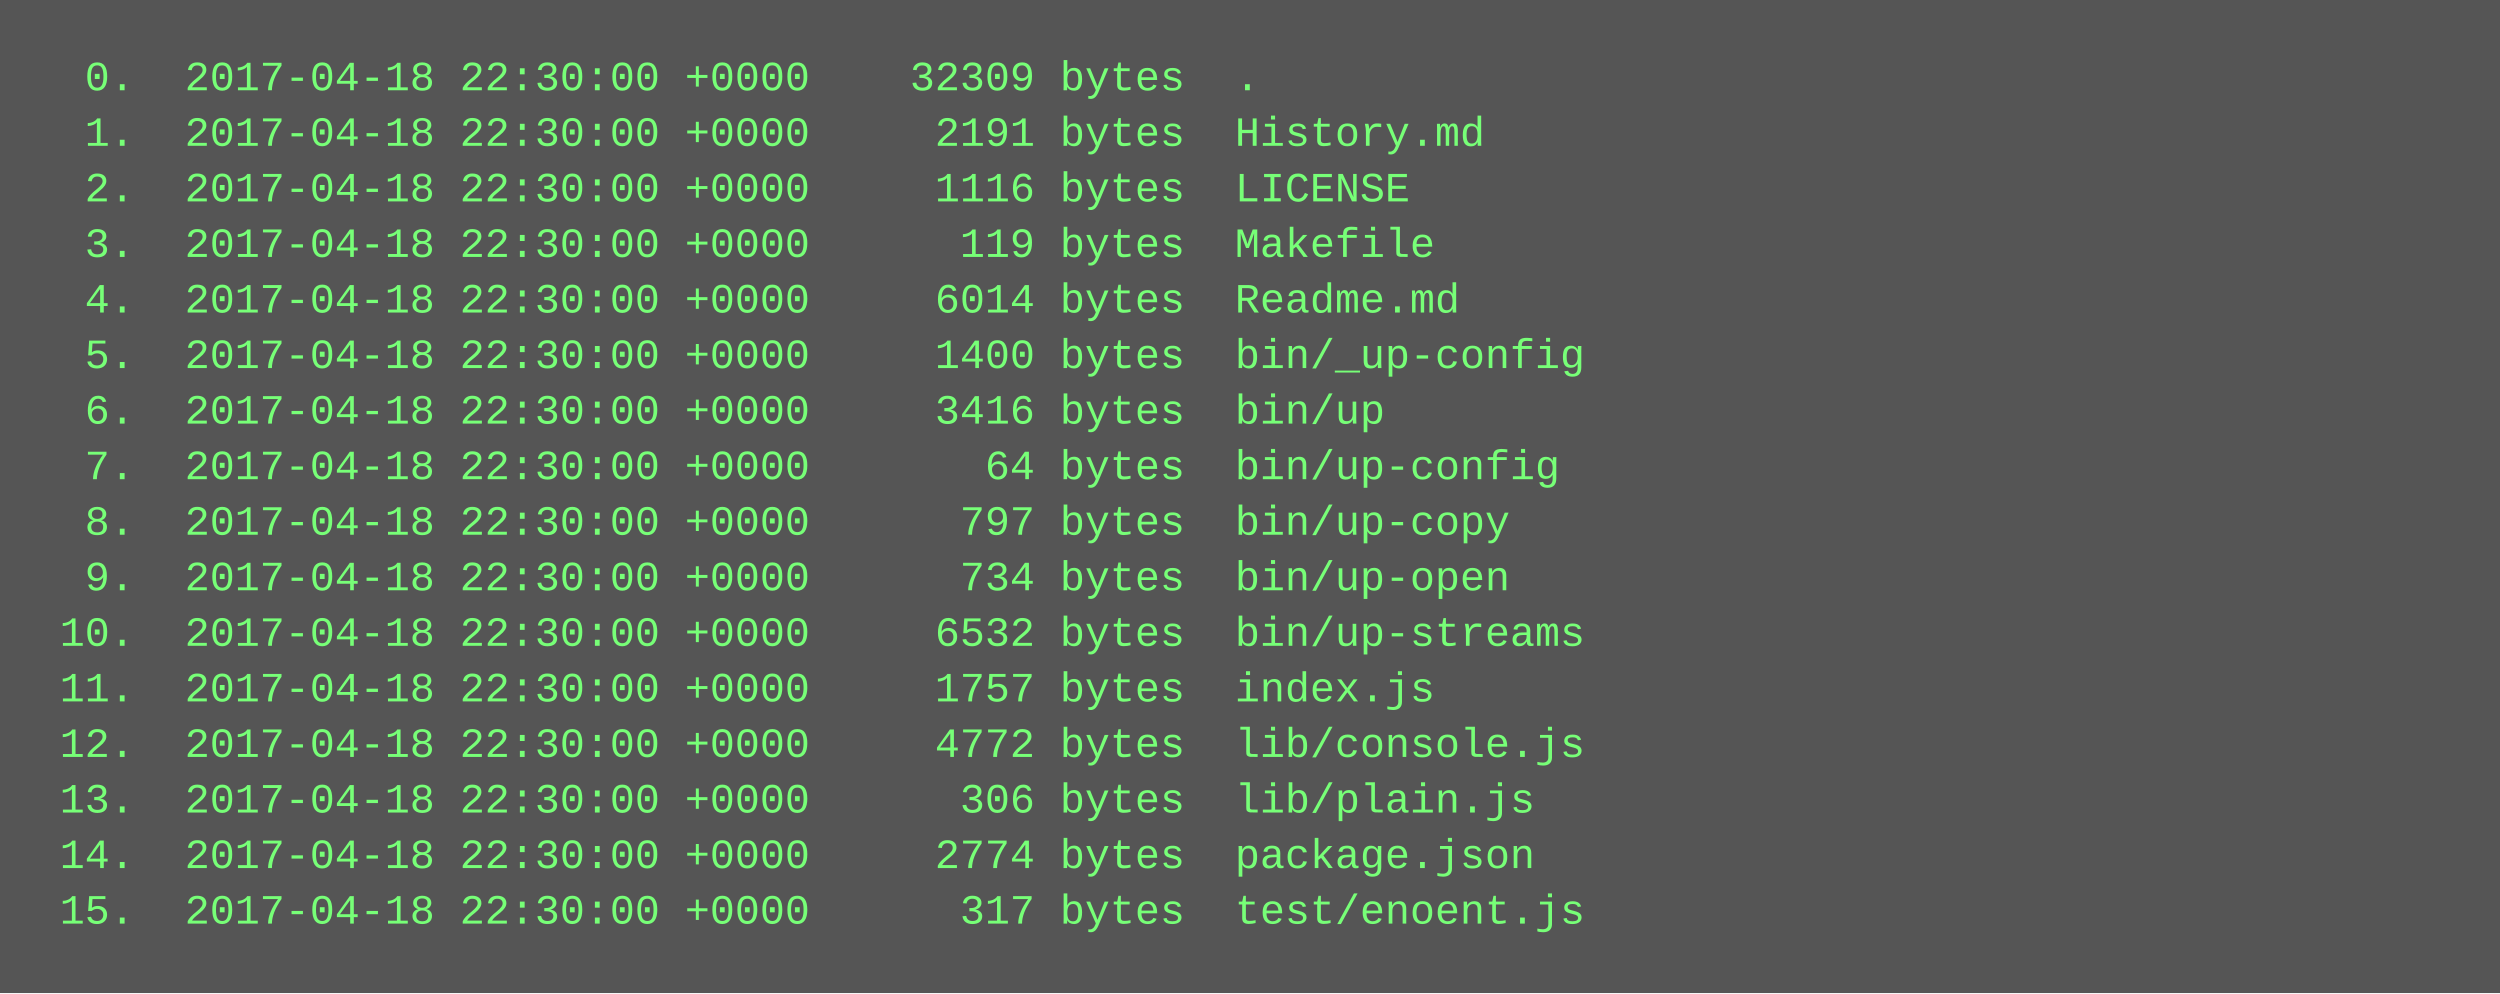
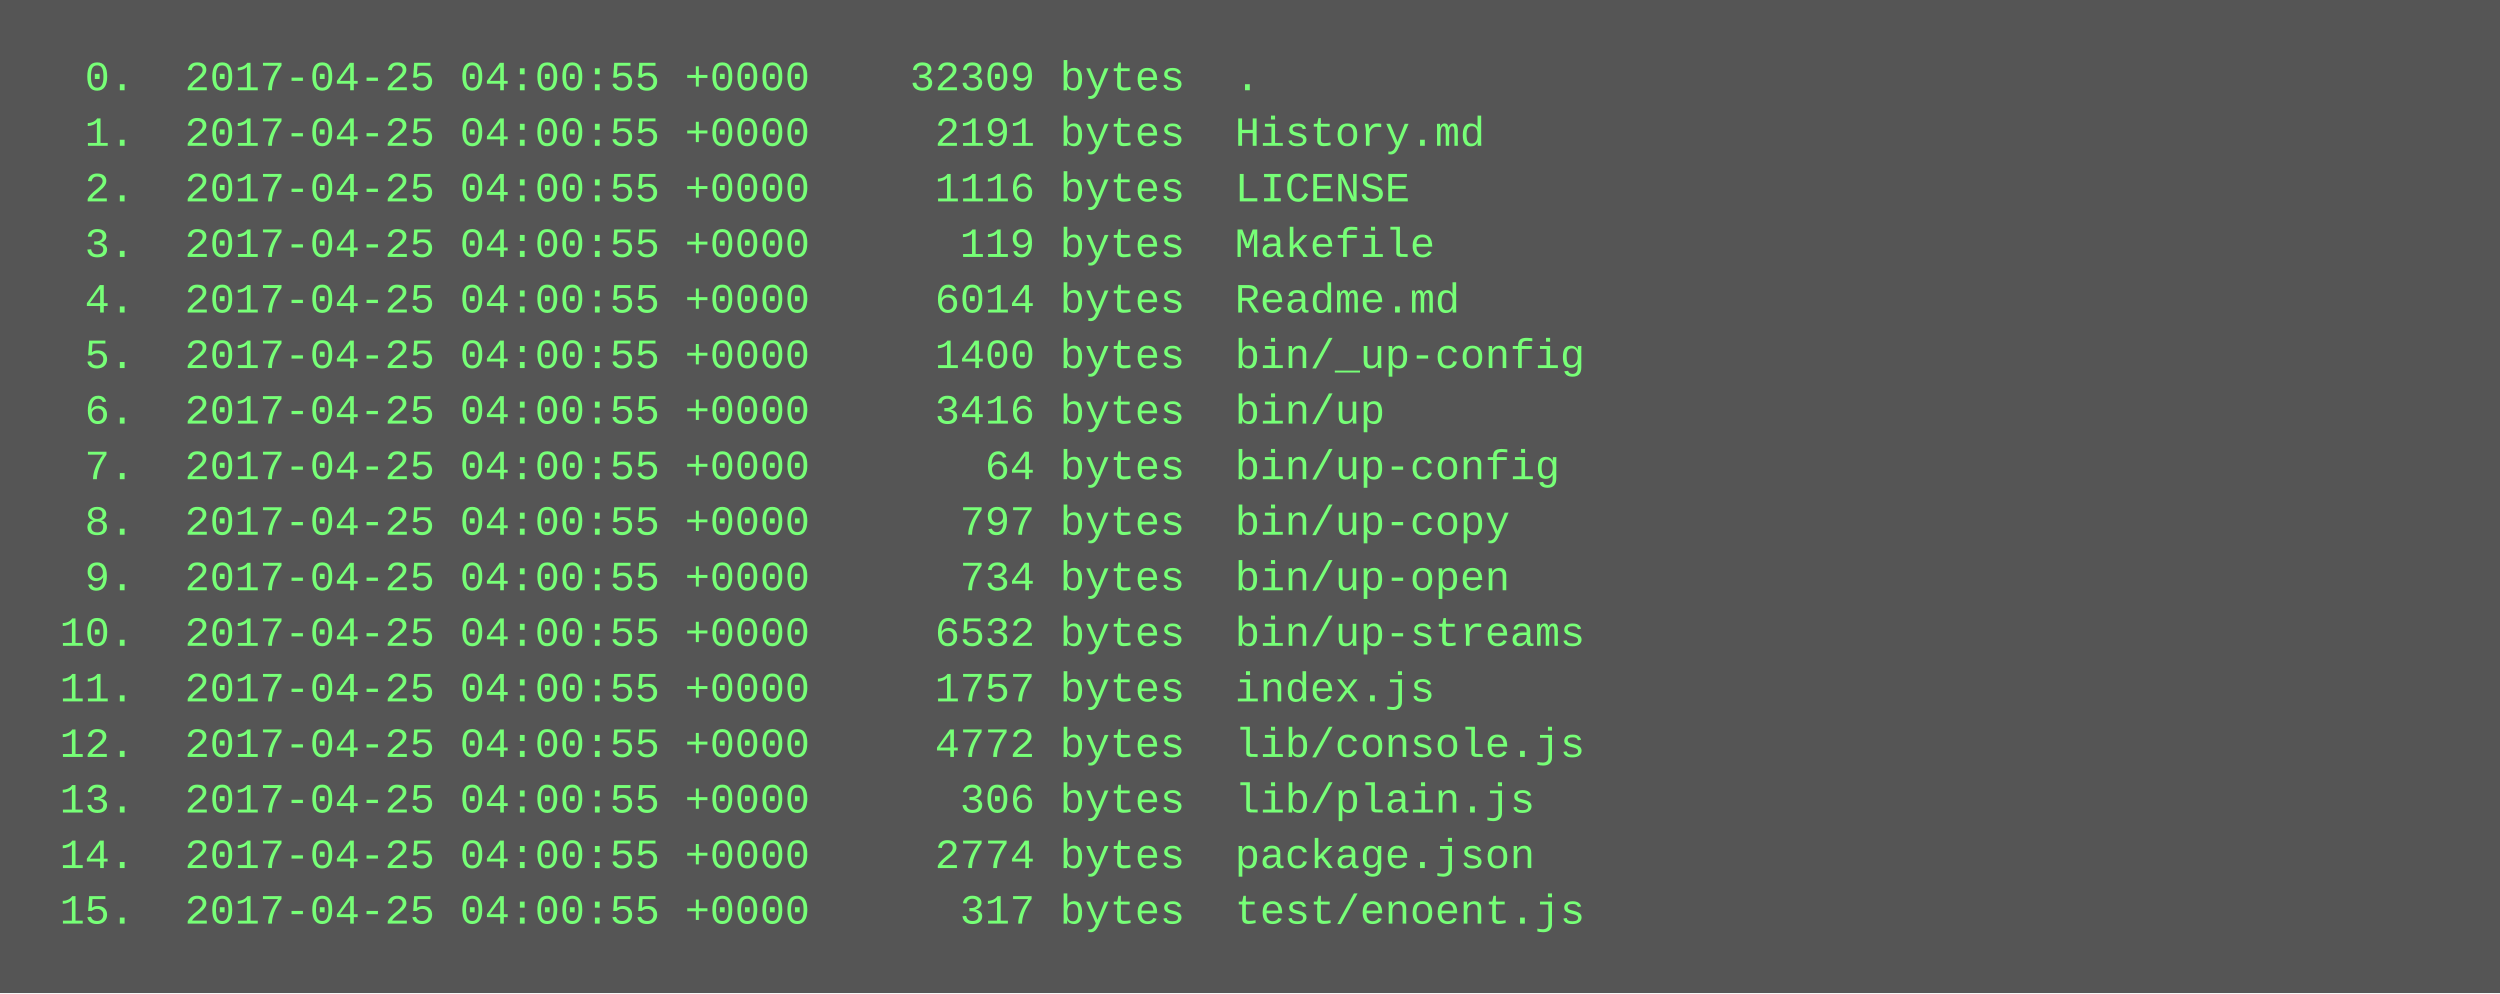
<svg xmlns="http://www.w3.org/2000/svg" height="286" width="720">
  <rect height="286" fill="#555" width="720" />
  <text fill="#7f7" font-family="Courier New" font-size="12" xml:space="preserve">
-     <tspan x="10" y="26">  0.  2017-04-18 22:30:00 +0000    32309 bytes  .</tspan>
-     <tspan x="10" y="42">  1.  2017-04-18 22:30:00 +0000     2191 bytes  History.md</tspan>
-     <tspan x="10" y="58">  2.  2017-04-18 22:30:00 +0000     1116 bytes  LICENSE</tspan>
-     <tspan x="10" y="74">  3.  2017-04-18 22:30:00 +0000      119 bytes  Makefile</tspan>
-     <tspan x="10" y="90">  4.  2017-04-18 22:30:00 +0000     6014 bytes  Readme.md</tspan>
-     <tspan x="10" y="106">  5.  2017-04-18 22:30:00 +0000     1400 bytes  bin/_up-config</tspan>
-     <tspan x="10" y="122">  6.  2017-04-18 22:30:00 +0000     3416 bytes  bin/up</tspan>
-     <tspan x="10" y="138">  7.  2017-04-18 22:30:00 +0000       64 bytes  bin/up-config</tspan>
-     <tspan x="10" y="154">  8.  2017-04-18 22:30:00 +0000      797 bytes  bin/up-copy</tspan>
-     <tspan x="10" y="170">  9.  2017-04-18 22:30:00 +0000      734 bytes  bin/up-open</tspan>
-     <tspan x="10" y="186"> 10.  2017-04-18 22:30:00 +0000     6532 bytes  bin/up-streams</tspan>
-     <tspan x="10" y="202"> 11.  2017-04-18 22:30:00 +0000     1757 bytes  index.js</tspan>
-     <tspan x="10" y="218"> 12.  2017-04-18 22:30:00 +0000     4772 bytes  lib/console.js</tspan>
-     <tspan x="10" y="234"> 13.  2017-04-18 22:30:00 +0000      306 bytes  lib/plain.js</tspan>
-     <tspan x="10" y="250"> 14.  2017-04-18 22:30:00 +0000     2774 bytes  package.json</tspan>
-     <tspan x="10" y="266"> 15.  2017-04-18 22:30:00 +0000      317 bytes  test/enoent.js</tspan>
+     <tspan x="10" y="26">  0.  2017-04-25 04:00:55 +0000    32309 bytes  .</tspan>
+     <tspan x="10" y="42">  1.  2017-04-25 04:00:55 +0000     2191 bytes  History.md</tspan>
+     <tspan x="10" y="58">  2.  2017-04-25 04:00:55 +0000     1116 bytes  LICENSE</tspan>
+     <tspan x="10" y="74">  3.  2017-04-25 04:00:55 +0000      119 bytes  Makefile</tspan>
+     <tspan x="10" y="90">  4.  2017-04-25 04:00:55 +0000     6014 bytes  Readme.md</tspan>
+     <tspan x="10" y="106">  5.  2017-04-25 04:00:55 +0000     1400 bytes  bin/_up-config</tspan>
+     <tspan x="10" y="122">  6.  2017-04-25 04:00:55 +0000     3416 bytes  bin/up</tspan>
+     <tspan x="10" y="138">  7.  2017-04-25 04:00:55 +0000       64 bytes  bin/up-config</tspan>
+     <tspan x="10" y="154">  8.  2017-04-25 04:00:55 +0000      797 bytes  bin/up-copy</tspan>
+     <tspan x="10" y="170">  9.  2017-04-25 04:00:55 +0000      734 bytes  bin/up-open</tspan>
+     <tspan x="10" y="186"> 10.  2017-04-25 04:00:55 +0000     6532 bytes  bin/up-streams</tspan>
+     <tspan x="10" y="202"> 11.  2017-04-25 04:00:55 +0000     1757 bytes  index.js</tspan>
+     <tspan x="10" y="218"> 12.  2017-04-25 04:00:55 +0000     4772 bytes  lib/console.js</tspan>
+     <tspan x="10" y="234"> 13.  2017-04-25 04:00:55 +0000      306 bytes  lib/plain.js</tspan>
+     <tspan x="10" y="250"> 14.  2017-04-25 04:00:55 +0000     2774 bytes  package.json</tspan>
+     <tspan x="10" y="266"> 15.  2017-04-25 04:00:55 +0000      317 bytes  test/enoent.js</tspan>
  </text>
</svg>
